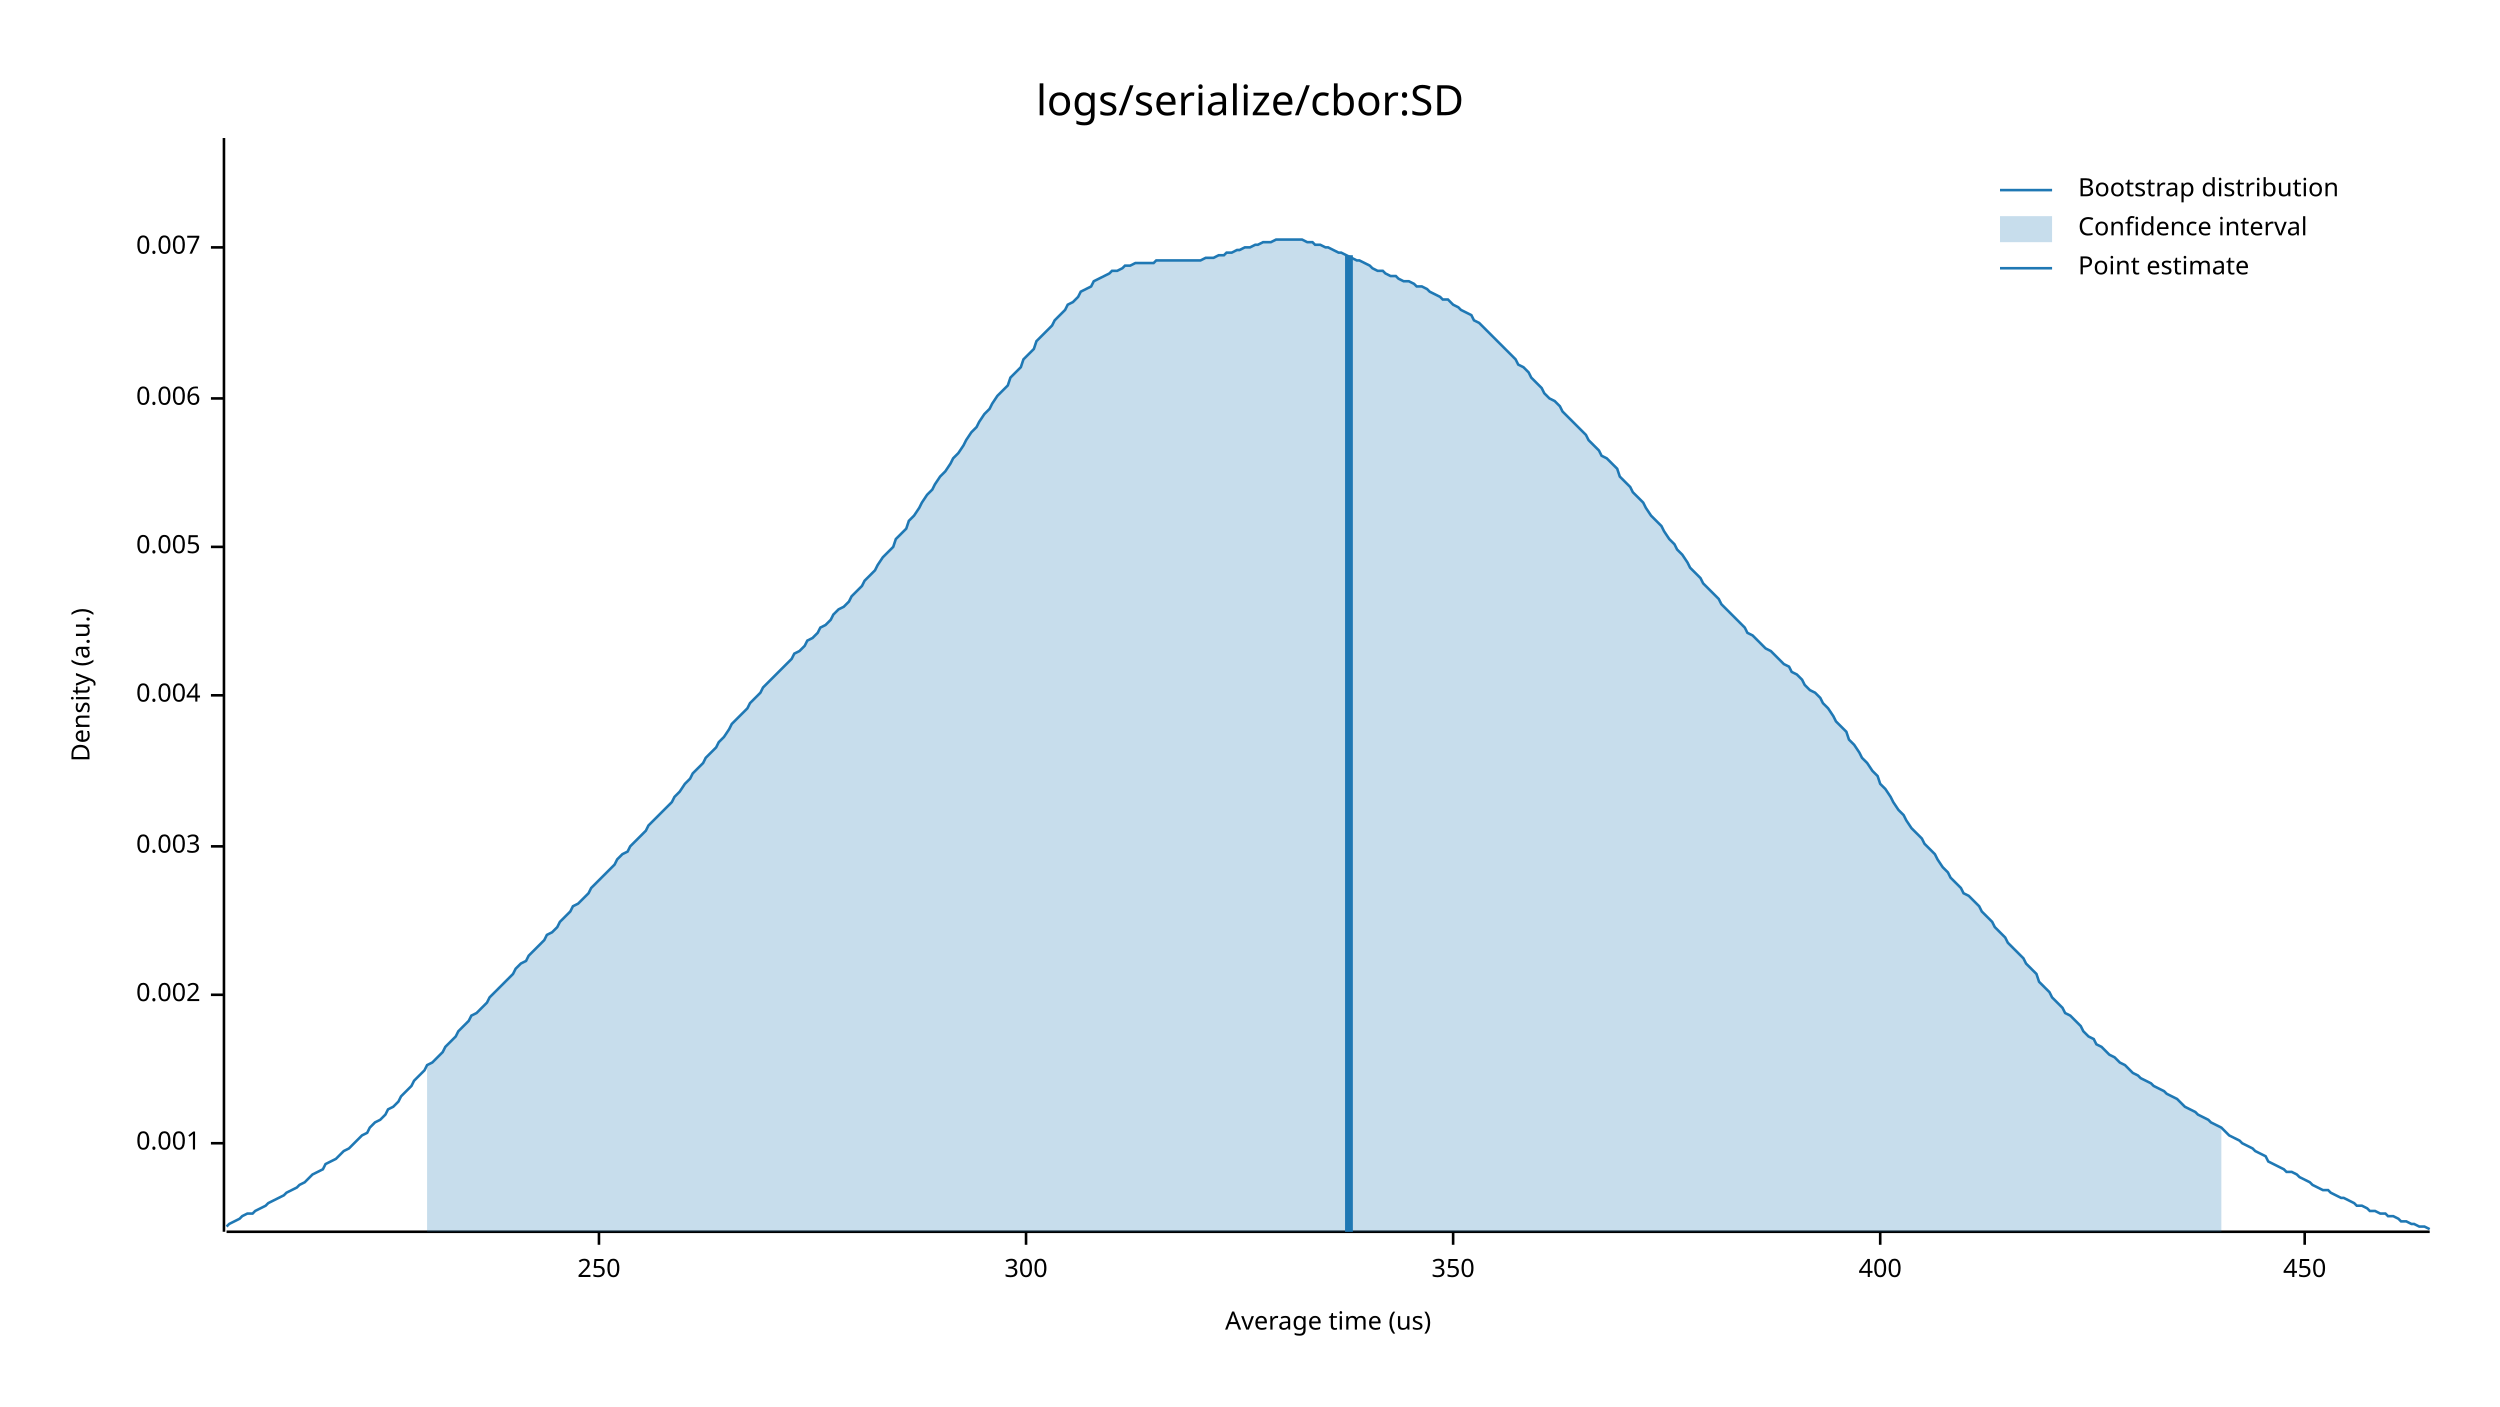
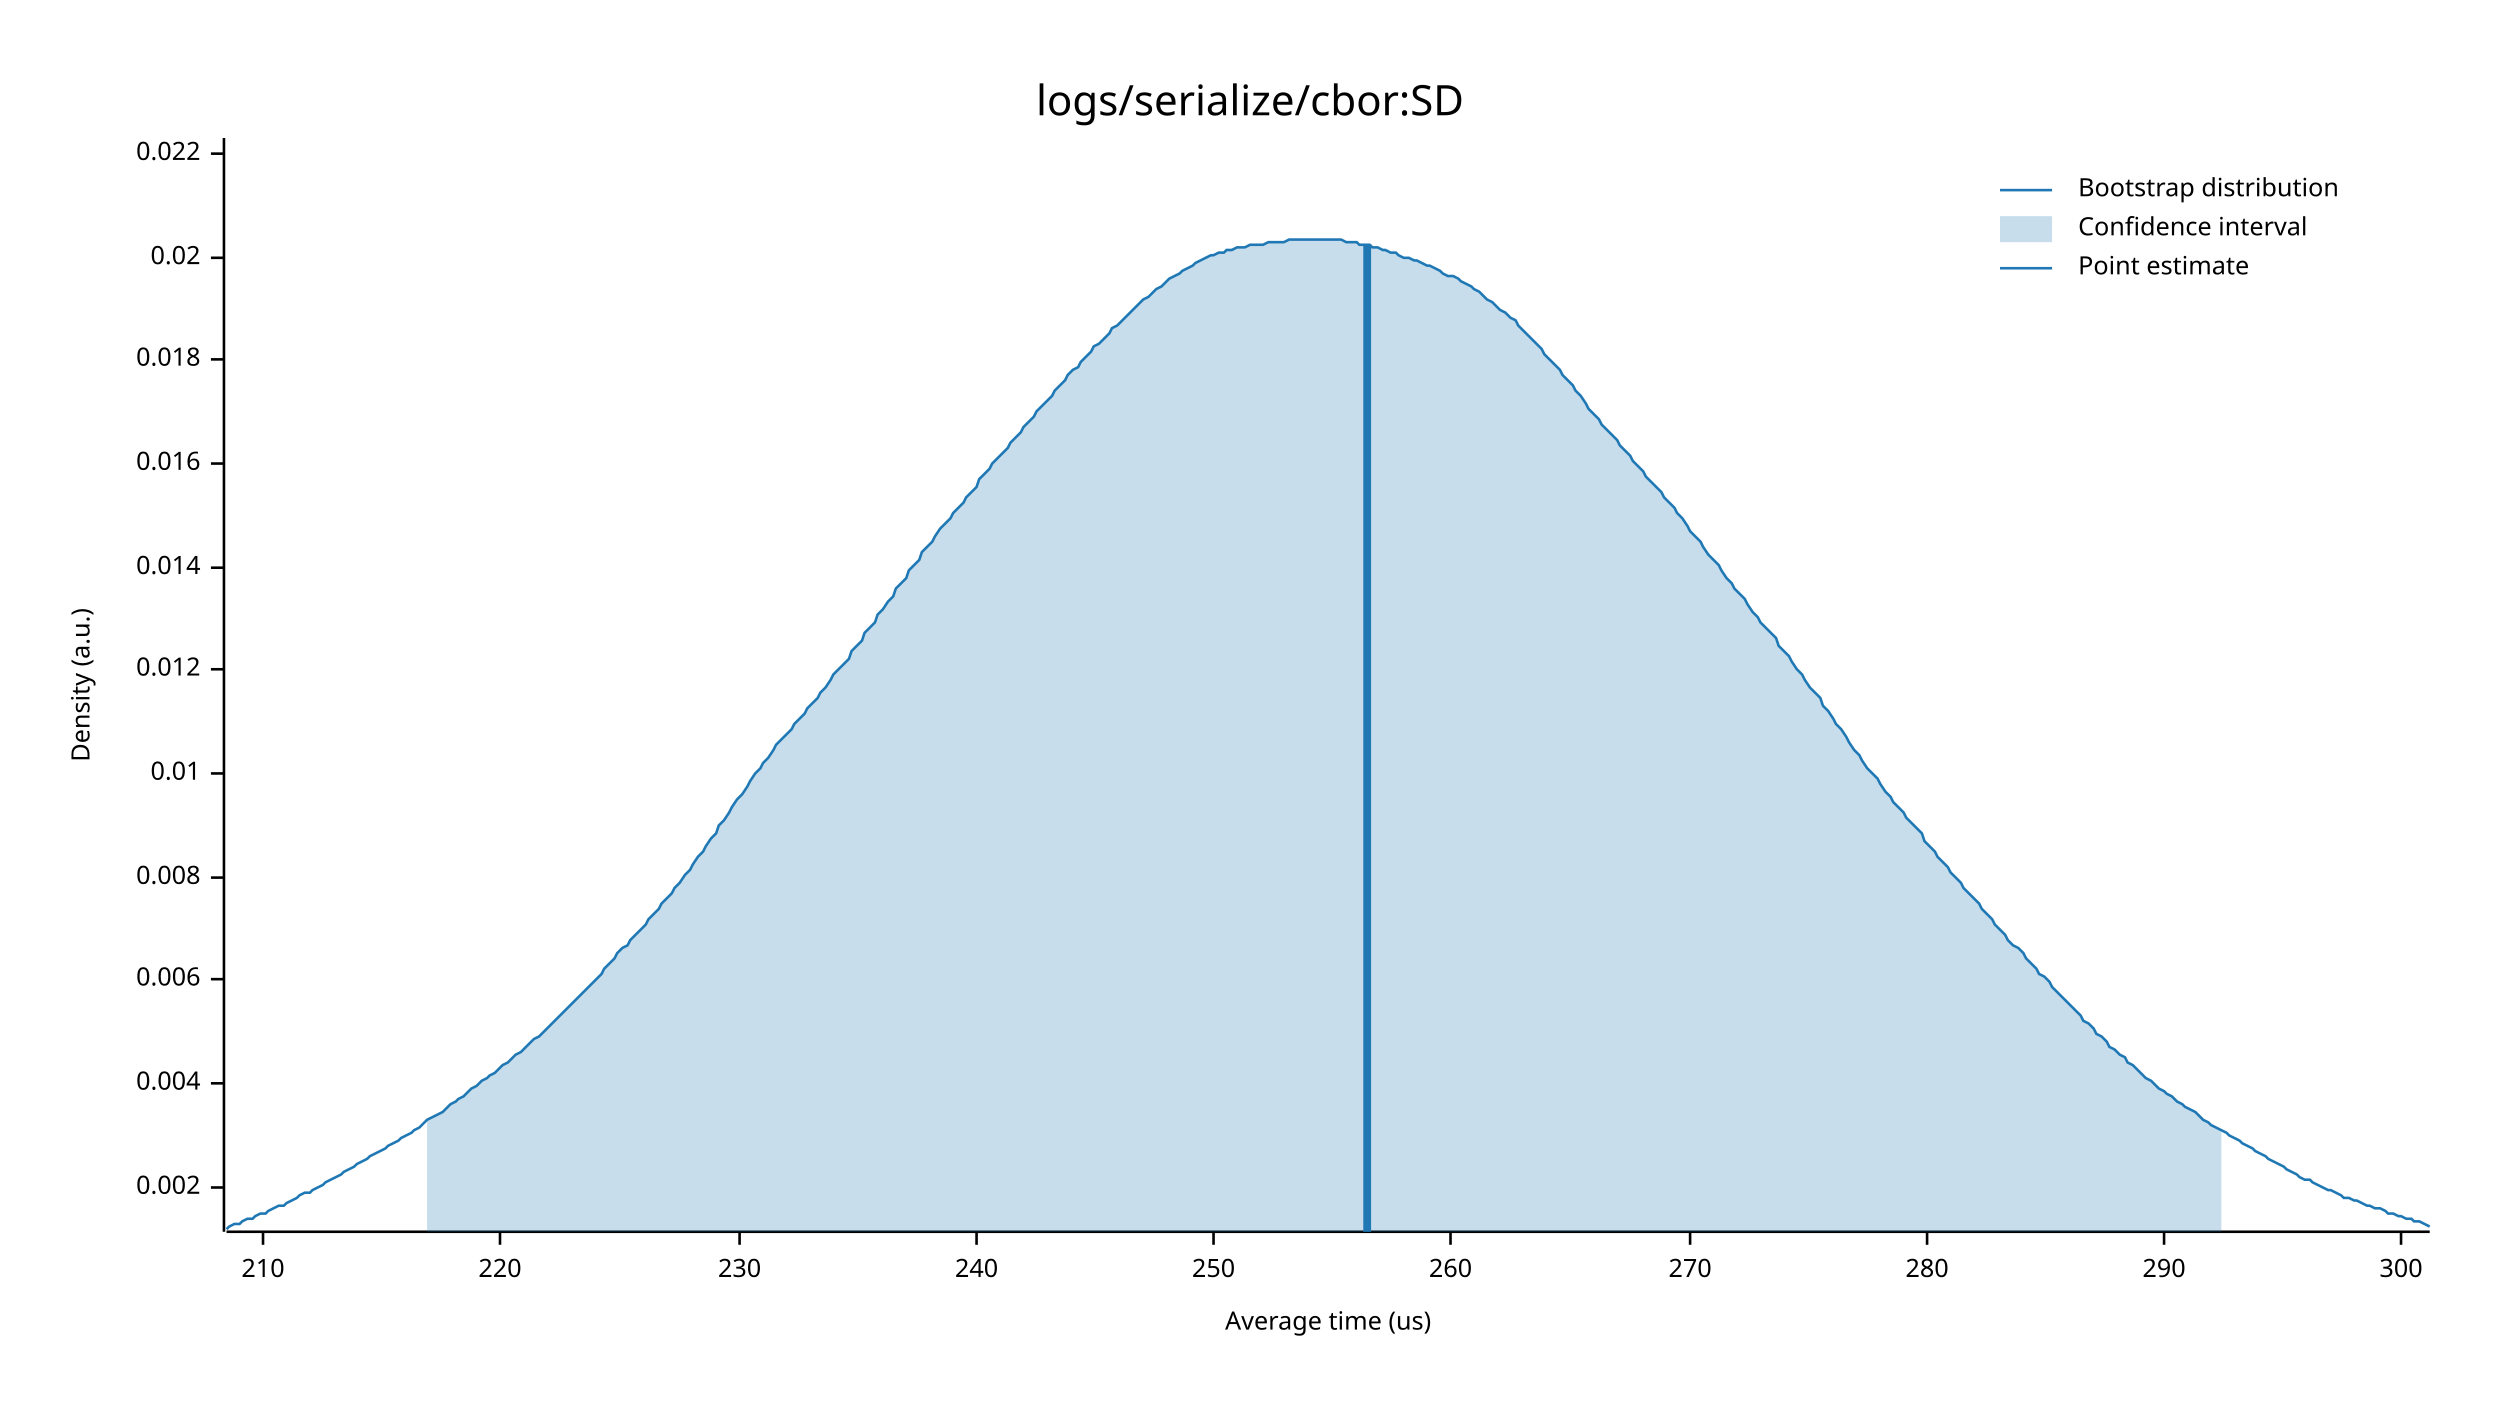
<svg xmlns="http://www.w3.org/2000/svg" width="960" height="540" viewBox="0 0 960 540">
  <text x="480" y="32" dy="0.76em" text-anchor="middle" font-family="sans-serif" font-size="16.129" opacity="1" fill="#000000">
logs/serialize/cbor:SD
</text>
  <text x="27" y="263" dy="0.76em" text-anchor="middle" font-family="sans-serif" font-size="9.677" opacity="1" fill="#000000" transform="rotate(270, 27, 263)">
Density (a.u.)
</text>
  <text x="510" y="513" dy="-0.5ex" text-anchor="middle" font-family="sans-serif" font-size="9.677" opacity="1" fill="#000000">
Average time (us)
</text>
  <polyline fill="none" opacity="1" stroke="#000000" stroke-width="1" points="86,53 86,473 " />
-   <text x="77" y="439" dy="0.5ex" text-anchor="end" font-family="sans-serif" font-size="9.677" opacity="1" fill="#000000">
- 0.001
- </text>
-   <polyline fill="none" opacity="1" stroke="#000000" stroke-width="1" points="81,439 86,439 " />
-   <text x="77" y="382" dy="0.5ex" text-anchor="end" font-family="sans-serif" font-size="9.677" opacity="1" fill="#000000">
+   <text x="77" y="456" dy="0.5ex" text-anchor="end" font-family="sans-serif" font-size="9.677" opacity="1" fill="#000000">
0.002
</text>
-   <polyline fill="none" opacity="1" stroke="#000000" stroke-width="1" points="81,382 86,382 " />
-   <text x="77" y="325" dy="0.5ex" text-anchor="end" font-family="sans-serif" font-size="9.677" opacity="1" fill="#000000">
- 0.003
- </text>
-   <polyline fill="none" opacity="1" stroke="#000000" stroke-width="1" points="81,325 86,325 " />
-   <text x="77" y="267" dy="0.5ex" text-anchor="end" font-family="sans-serif" font-size="9.677" opacity="1" fill="#000000">
+   <polyline fill="none" opacity="1" stroke="#000000" stroke-width="1" points="81,456 86,456 " />
+   <text x="77" y="416" dy="0.5ex" text-anchor="end" font-family="sans-serif" font-size="9.677" opacity="1" fill="#000000">
0.004
</text>
-   <polyline fill="none" opacity="1" stroke="#000000" stroke-width="1" points="81,267 86,267 " />
-   <text x="77" y="210" dy="0.5ex" text-anchor="end" font-family="sans-serif" font-size="9.677" opacity="1" fill="#000000">
- 0.005
- </text>
-   <polyline fill="none" opacity="1" stroke="#000000" stroke-width="1" points="81,210 86,210 " />
-   <text x="77" y="153" dy="0.5ex" text-anchor="end" font-family="sans-serif" font-size="9.677" opacity="1" fill="#000000">
+   <polyline fill="none" opacity="1" stroke="#000000" stroke-width="1" points="81,416 86,416 " />
+   <text x="77" y="376" dy="0.5ex" text-anchor="end" font-family="sans-serif" font-size="9.677" opacity="1" fill="#000000">
0.006
</text>
-   <polyline fill="none" opacity="1" stroke="#000000" stroke-width="1" points="81,153 86,153 " />
-   <text x="77" y="95" dy="0.5ex" text-anchor="end" font-family="sans-serif" font-size="9.677" opacity="1" fill="#000000">
- 0.007
+   <polyline fill="none" opacity="1" stroke="#000000" stroke-width="1" points="81,376 86,376 " />
+   <text x="77" y="337" dy="0.5ex" text-anchor="end" font-family="sans-serif" font-size="9.677" opacity="1" fill="#000000">
+ 0.008
</text>
-   <polyline fill="none" opacity="1" stroke="#000000" stroke-width="1" points="81,95 86,95 " />
+   <polyline fill="none" opacity="1" stroke="#000000" stroke-width="1" points="81,337 86,337 " />
+   <text x="77" y="297" dy="0.5ex" text-anchor="end" font-family="sans-serif" font-size="9.677" opacity="1" fill="#000000">
+ 0.01
+ </text>
+   <polyline fill="none" opacity="1" stroke="#000000" stroke-width="1" points="81,297 86,297 " />
+   <text x="77" y="257" dy="0.5ex" text-anchor="end" font-family="sans-serif" font-size="9.677" opacity="1" fill="#000000">
+ 0.012
+ </text>
+   <polyline fill="none" opacity="1" stroke="#000000" stroke-width="1" points="81,257 86,257 " />
+   <text x="77" y="218" dy="0.5ex" text-anchor="end" font-family="sans-serif" font-size="9.677" opacity="1" fill="#000000">
+ 0.014
+ </text>
+   <polyline fill="none" opacity="1" stroke="#000000" stroke-width="1" points="81,218 86,218 " />
+   <text x="77" y="178" dy="0.5ex" text-anchor="end" font-family="sans-serif" font-size="9.677" opacity="1" fill="#000000">
+ 0.016
+ </text>
+   <polyline fill="none" opacity="1" stroke="#000000" stroke-width="1" points="81,178 86,178 " />
+   <text x="77" y="138" dy="0.5ex" text-anchor="end" font-family="sans-serif" font-size="9.677" opacity="1" fill="#000000">
+ 0.018
+ </text>
+   <polyline fill="none" opacity="1" stroke="#000000" stroke-width="1" points="81,138 86,138 " />
+   <text x="77" y="99" dy="0.5ex" text-anchor="end" font-family="sans-serif" font-size="9.677" opacity="1" fill="#000000">
+ 0.02
+ </text>
+   <polyline fill="none" opacity="1" stroke="#000000" stroke-width="1" points="81,99 86,99 " />
+   <text x="77" y="59" dy="0.5ex" text-anchor="end" font-family="sans-serif" font-size="9.677" opacity="1" fill="#000000">
+ 0.022
+ </text>
+   <polyline fill="none" opacity="1" stroke="#000000" stroke-width="1" points="81,59 86,59 " />
  <polyline fill="none" opacity="1" stroke="#000000" stroke-width="1" points="87,473 933,473 " />
-   <text x="230" y="483" dy="0.76em" text-anchor="middle" font-family="sans-serif" font-size="9.677" opacity="1" fill="#000000">
+   <text x="101" y="483" dy="0.76em" text-anchor="middle" font-family="sans-serif" font-size="9.677" opacity="1" fill="#000000">
+ 210
+ </text>
+   <polyline fill="none" opacity="1" stroke="#000000" stroke-width="1" points="101,473 101,478 " />
+   <text x="192" y="483" dy="0.76em" text-anchor="middle" font-family="sans-serif" font-size="9.677" opacity="1" fill="#000000">
+ 220
+ </text>
+   <polyline fill="none" opacity="1" stroke="#000000" stroke-width="1" points="192,473 192,478 " />
+   <text x="284" y="483" dy="0.76em" text-anchor="middle" font-family="sans-serif" font-size="9.677" opacity="1" fill="#000000">
+ 230
+ </text>
+   <polyline fill="none" opacity="1" stroke="#000000" stroke-width="1" points="284,473 284,478 " />
+   <text x="375" y="483" dy="0.76em" text-anchor="middle" font-family="sans-serif" font-size="9.677" opacity="1" fill="#000000">
+ 240
+ </text>
+   <polyline fill="none" opacity="1" stroke="#000000" stroke-width="1" points="375,473 375,478 " />
+   <text x="466" y="483" dy="0.76em" text-anchor="middle" font-family="sans-serif" font-size="9.677" opacity="1" fill="#000000">
250
</text>
-   <polyline fill="none" opacity="1" stroke="#000000" stroke-width="1" points="230,473 230,478 " />
-   <text x="394" y="483" dy="0.76em" text-anchor="middle" font-family="sans-serif" font-size="9.677" opacity="1" fill="#000000">
+   <polyline fill="none" opacity="1" stroke="#000000" stroke-width="1" points="466,473 466,478 " />
+   <text x="557" y="483" dy="0.76em" text-anchor="middle" font-family="sans-serif" font-size="9.677" opacity="1" fill="#000000">
+ 260
+ </text>
+   <polyline fill="none" opacity="1" stroke="#000000" stroke-width="1" points="557,473 557,478 " />
+   <text x="649" y="483" dy="0.76em" text-anchor="middle" font-family="sans-serif" font-size="9.677" opacity="1" fill="#000000">
+ 270
+ </text>
+   <polyline fill="none" opacity="1" stroke="#000000" stroke-width="1" points="649,473 649,478 " />
+   <text x="740" y="483" dy="0.76em" text-anchor="middle" font-family="sans-serif" font-size="9.677" opacity="1" fill="#000000">
+ 280
+ </text>
+   <polyline fill="none" opacity="1" stroke="#000000" stroke-width="1" points="740,473 740,478 " />
+   <text x="831" y="483" dy="0.76em" text-anchor="middle" font-family="sans-serif" font-size="9.677" opacity="1" fill="#000000">
+ 290
+ </text>
+   <polyline fill="none" opacity="1" stroke="#000000" stroke-width="1" points="831,473 831,478 " />
+   <text x="922" y="483" dy="0.76em" text-anchor="middle" font-family="sans-serif" font-size="9.677" opacity="1" fill="#000000">
300
</text>
-   <polyline fill="none" opacity="1" stroke="#000000" stroke-width="1" points="394,473 394,478 " />
-   <text x="558" y="483" dy="0.76em" text-anchor="middle" font-family="sans-serif" font-size="9.677" opacity="1" fill="#000000">
- 350
- </text>
-   <polyline fill="none" opacity="1" stroke="#000000" stroke-width="1" points="558,473 558,478 " />
-   <text x="722" y="483" dy="0.76em" text-anchor="middle" font-family="sans-serif" font-size="9.677" opacity="1" fill="#000000">
- 400
- </text>
-   <polyline fill="none" opacity="1" stroke="#000000" stroke-width="1" points="722,473 722,478 " />
-   <text x="885" y="483" dy="0.76em" text-anchor="middle" font-family="sans-serif" font-size="9.677" opacity="1" fill="#000000">
- 450
- </text>
-   <polyline fill="none" opacity="1" stroke="#000000" stroke-width="1" points="885,473 885,478 " />
-   <polyline fill="none" opacity="1" stroke="#1F78B4" stroke-width="1" points="87,471 88,470 90,469 92,468 93,467 95,466 97,466 98,465 100,464 102,463 103,462 105,461 107,460 109,459 110,458 112,457 114,456 115,455 117,454 119,452 120,451 122,450 124,449 125,447 127,446 129,445 131,443 132,442 134,441 136,439 137,438 139,436 141,435 142,433 144,431 146,430 148,428 149,426 151,425 153,423 154,421 156,419 158,417 159,415 161,413 163,411 164,409 166,408 168,406 170,404 171,402 173,400 175,398 176,396 178,394 180,392 181,390 183,389 185,387 187,385 188,383 190,381 192,379 193,378 195,376 197,374 198,372 200,370 202,369 203,367 205,365 207,363 209,361 210,359 212,358 214,356 215,354 217,352 219,350 220,348 222,347 224,345 226,343 227,341 229,339 231,337 232,336 234,334 236,332 237,330 239,328 241,327 242,325 244,323 246,321 248,319 249,317 251,315 253,313 254,312 256,310 258,308 259,306 261,304 263,301 265,299 266,297 268,295 270,293 271,291 273,289 275,287 276,285 278,283 280,280 281,278 283,276 285,274 287,272 288,270 290,268 292,266 293,264 295,262 297,260 298,259 300,257 302,255 304,253 305,251 307,250 309,248 310,246 312,245 314,243 315,241 317,240 319,238 320,236 322,234 324,233 326,231 327,229 329,227 331,225 332,223 334,221 336,219 337,217 339,214 341,212 343,210 344,207 346,205 348,203 349,200 351,198 353,195 354,193 356,190 358,188 359,186 361,183 363,181 365,178 366,176 368,174 370,171 371,169 373,166 375,164 376,162 378,159 380,157 381,155 383,152 385,150 387,148 388,145 390,143 392,141 393,138 395,136 397,134 398,131 400,129 402,127 404,125 405,123 407,121 409,119 410,117 412,116 414,114 415,112 417,111 419,110 420,108 422,107 424,106 426,105 427,104 429,104 431,103 432,102 434,102 436,101 437,101 439,101 441,101 443,101 444,100 446,100 448,100 449,100 451,100 453,100 454,100 456,100 458,100 459,100 461,100 463,99 465,99 466,99 468,98 470,98 471,97 473,97 475,96 476,96 478,95 480,95 482,94 483,94 485,93 487,93 488,93 490,92 492,92 493,92 495,92 497,92 498,92 500,92 502,93 504,93 505,94 507,94 509,95 510,95 512,96 514,97 515,97 517,98 519,99 521,100 522,100 524,101 526,102 527,103 529,104 531,104 532,105 534,106 536,106 537,107 539,108 541,108 543,109 544,110 546,110 548,111 549,112 551,113 553,114 554,115 556,115 558,117 560,118 561,119 563,120 565,121 566,123 568,124 570,126 571,127 573,129 575,131 576,132 578,134 580,136 582,138 583,140 585,141 587,143 588,145 590,147 592,149 593,151 595,153 597,154 599,156 600,158 602,160 604,162 605,163 607,165 609,167 610,169 612,171 614,173 615,175 617,176 619,178 621,180 622,183 624,185 626,187 627,189 629,191 631,193 632,195 634,198 636,200 638,202 639,204 641,207 643,209 644,211 646,213 648,216 649,218 651,220 653,222 654,224 656,226 658,228 660,230 661,232 663,234 665,236 666,237 668,239 670,241 671,243 673,244 675,246 676,247 678,249 680,250 682,252 683,253 685,255 687,256 688,258 690,259 692,261 693,263 695,265 697,266 699,268 700,270 702,272 704,275 705,277 707,279 709,281 710,284 712,286 714,289 715,291 717,293 719,296 721,298 722,301 724,303 726,306 727,308 729,311 731,313 732,315 734,318 736,320 738,322 739,324 741,326 743,328 744,330 746,333 748,335 749,337 751,339 753,341 754,343 756,344 758,346 760,348 761,350 763,352 765,354 766,356 768,358 770,360 771,362 773,364 775,366 777,368 778,370 780,372 782,374 783,377 785,379 787,381 788,383 790,385 792,387 793,389 795,390 797,392 799,394 800,396 802,398 804,399 805,401 807,402 809,404 810,405 812,406 814,408 816,409 817,410 819,412 821,413 822,414 824,415 826,416 827,417 829,418 831,419 832,420 834,421 836,422 838,424 839,425 841,426 843,427 844,428 846,429 848,430 849,431 851,432 853,433 855,435 856,436 858,437 860,438 861,439 863,440 865,441 866,442 868,443 870,444 871,446 873,447 875,448 877,449 878,450 880,450 882,451 883,452 885,453 887,454 888,455 890,456 892,457 894,457 895,458 897,459 899,460 900,460 902,461 904,462 905,463 907,463 909,464 910,465 912,465 914,466 916,466 917,467 919,467 921,468 922,469 924,469 926,470 927,470 929,471 931,471 933,472 " />
-   <polygon opacity="0.25" fill="#1F78B4" points="164,409 166,408 168,406 170,404 171,402 173,400 175,398 176,396 178,394 180,392 181,390 183,389 185,387 187,385 188,383 190,381 192,379 193,378 195,376 197,374 198,372 200,370 202,369 203,367 205,365 207,363 209,361 210,359 212,358 214,356 215,354 217,352 219,350 220,348 222,347 224,345 226,343 227,341 229,339 231,337 232,336 234,334 236,332 237,330 239,328 241,327 242,325 244,323 246,321 248,319 249,317 251,315 253,313 254,312 256,310 258,308 259,306 261,304 263,301 265,299 266,297 268,295 270,293 271,291 273,289 275,287 276,285 278,283 280,280 281,278 283,276 285,274 287,272 288,270 290,268 292,266 293,264 295,262 297,260 298,259 300,257 302,255 304,253 305,251 307,250 309,248 310,246 312,245 314,243 315,241 317,240 319,238 320,236 322,234 324,233 326,231 327,229 329,227 331,225 332,223 334,221 336,219 337,217 339,214 341,212 343,210 344,207 346,205 348,203 349,200 351,198 353,195 354,193 356,190 358,188 359,186 361,183 363,181 365,178 366,176 368,174 370,171 371,169 373,166 375,164 376,162 378,159 380,157 381,155 383,152 385,150 387,148 388,145 390,143 392,141 393,138 395,136 397,134 398,131 400,129 402,127 404,125 405,123 407,121 409,119 410,117 412,116 414,114 415,112 417,111 419,110 420,108 422,107 424,106 426,105 427,104 429,104 431,103 432,102 434,102 436,101 437,101 439,101 441,101 443,101 444,100 446,100 448,100 449,100 451,100 453,100 454,100 456,100 458,100 459,100 461,100 463,99 465,99 466,99 468,98 470,98 471,97 473,97 475,96 476,96 478,95 480,95 482,94 483,94 485,93 487,93 488,93 490,92 492,92 493,92 495,92 497,92 498,92 500,92 502,93 504,93 505,94 507,94 509,95 510,95 512,96 514,97 515,97 517,98 519,99 521,100 522,100 524,101 526,102 527,103 529,104 531,104 532,105 534,106 536,106 537,107 539,108 541,108 543,109 544,110 546,110 548,111 549,112 551,113 553,114 554,115 556,115 558,117 560,118 561,119 563,120 565,121 566,123 568,124 570,126 571,127 573,129 575,131 576,132 578,134 580,136 582,138 583,140 585,141 587,143 588,145 590,147 592,149 593,151 595,153 597,154 599,156 600,158 602,160 604,162 605,163 607,165 609,167 610,169 612,171 614,173 615,175 617,176 619,178 621,180 622,183 624,185 626,187 627,189 629,191 631,193 632,195 634,198 636,200 638,202 639,204 641,207 643,209 644,211 646,213 648,216 649,218 651,220 653,222 654,224 656,226 658,228 660,230 661,232 663,234 665,236 666,237 668,239 670,241 671,243 673,244 675,246 676,247 678,249 680,250 682,252 683,253 685,255 687,256 688,258 690,259 692,261 693,263 695,265 697,266 699,268 700,270 702,272 704,275 705,277 707,279 709,281 710,284 712,286 714,289 715,291 717,293 719,296 721,298 722,301 724,303 726,306 727,308 729,311 731,313 732,315 734,318 736,320 738,322 739,324 741,326 743,328 744,330 746,333 748,335 749,337 751,339 753,341 754,343 756,344 758,346 760,348 761,350 763,352 765,354 766,356 768,358 770,360 771,362 773,364 775,366 777,368 778,370 780,372 782,374 783,377 785,379 787,381 788,383 790,385 792,387 793,389 795,390 797,392 799,394 800,396 802,398 804,399 805,401 807,402 809,404 810,405 812,406 814,408 816,409 817,410 819,412 821,413 822,414 824,415 826,416 827,417 829,418 831,419 832,420 834,421 836,422 838,424 839,425 841,426 843,427 844,428 846,429 848,430 849,431 851,432 853,433 853,473 164,473 " />
-   <polyline fill="none" opacity="1" stroke="#1F78B4" stroke-width="3" points="518,473 518,98 " />
+   <polyline fill="none" opacity="1" stroke="#000000" stroke-width="1" points="922,473 922,478 " />
+   <polyline fill="none" opacity="1" stroke="#1F78B4" stroke-width="1" points="87,472 88,471 90,470 92,470 93,469 95,468 97,468 98,467 100,466 102,466 103,465 105,464 107,463 109,463 110,462 112,461 114,460 115,459 117,458 119,458 120,457 122,456 124,455 125,454 127,453 129,452 131,451 132,450 134,449 136,448 137,447 139,446 141,445 142,444 144,443 146,442 148,441 149,440 151,439 153,438 154,437 156,436 158,435 159,434 161,433 163,431 164,430 166,429 168,428 170,427 171,426 173,424 175,423 176,422 178,421 180,419 181,418 183,417 185,415 187,414 188,413 190,412 192,410 193,409 195,408 197,406 198,405 200,404 202,402 203,401 205,399 207,398 209,396 210,395 212,393 214,391 215,390 217,388 219,386 220,385 222,383 224,381 226,379 227,378 229,376 231,374 232,372 234,370 236,368 237,366 239,364 241,363 242,361 244,359 246,357 248,355 249,353 251,351 253,349 254,347 256,345 258,343 259,341 261,339 263,336 265,334 266,332 268,329 270,327 271,325 273,322 275,320 276,317 278,315 280,312 281,310 283,307 285,305 287,302 288,300 290,297 292,295 293,293 295,291 297,288 298,286 300,284 302,282 304,280 305,278 307,276 309,274 310,272 312,270 314,268 315,266 317,264 319,261 320,259 322,257 324,255 326,253 327,250 329,248 331,246 332,243 334,241 336,239 337,236 339,234 341,231 343,229 344,226 346,224 348,222 349,219 351,217 353,215 354,212 356,210 358,208 359,206 361,203 363,201 365,199 366,197 368,195 370,193 371,191 373,189 375,187 376,184 378,182 380,180 381,178 383,176 385,174 387,172 388,170 390,168 392,166 393,164 395,162 397,160 398,158 400,156 402,154 404,152 405,150 407,148 409,146 410,144 412,142 414,141 415,139 417,137 419,135 420,133 422,132 424,130 426,128 427,126 429,125 431,123 432,122 434,120 436,118 437,117 439,115 441,114 443,112 444,111 446,110 448,108 449,107 451,106 453,105 454,104 456,103 458,102 459,101 461,100 463,99 465,98 466,98 468,97 470,97 471,96 473,96 475,95 476,95 478,95 480,94 482,94 483,94 485,94 487,93 488,93 490,93 492,93 493,93 495,92 497,92 498,92 500,92 502,92 504,92 505,92 507,92 509,92 510,92 512,92 514,92 515,92 517,93 519,93 521,93 522,94 524,94 526,94 527,95 529,95 531,96 532,96 534,97 536,97 537,98 539,99 541,99 543,100 544,100 546,101 548,102 549,102 551,103 553,104 554,105 556,106 558,106 560,107 561,108 563,109 565,110 566,111 568,112 570,114 571,115 573,116 575,118 576,119 578,120 580,122 582,123 583,125 585,127 587,129 588,130 590,132 592,134 593,136 595,138 597,140 599,142 600,144 602,146 604,148 605,150 607,152 609,155 610,157 612,159 614,161 615,163 617,165 619,167 621,169 622,171 624,173 626,175 627,177 629,179 631,181 632,183 634,185 636,187 638,189 639,191 641,193 643,195 644,197 646,199 648,202 649,204 651,206 653,208 654,210 656,213 658,215 660,217 661,219 663,222 665,224 666,226 668,228 670,230 671,232 673,235 675,237 676,239 678,241 680,243 682,245 683,248 685,250 687,252 688,254 690,257 692,259 693,261 695,264 697,266 699,268 700,271 702,273 704,276 705,278 707,280 709,283 710,285 712,288 714,290 715,292 717,295 719,297 721,299 722,301 724,304 726,306 727,308 729,310 731,312 732,314 734,316 736,318 738,320 739,323 741,325 743,327 744,329 746,331 748,333 749,335 751,337 753,339 754,341 756,343 758,345 760,347 761,349 763,351 765,353 766,355 768,357 770,359 771,361 773,363 775,364 777,366 778,368 780,370 782,372 783,374 785,375 787,377 788,379 790,381 792,383 793,384 795,386 797,388 799,390 800,392 802,393 804,395 805,397 807,398 809,400 810,402 812,403 814,405 816,406 817,408 819,409 821,411 822,412 824,414 826,415 827,416 829,418 831,419 832,420 834,421 836,423 838,424 839,425 841,426 843,427 844,428 846,430 848,431 849,432 851,433 853,434 855,435 856,436 858,437 860,438 861,439 863,440 865,441 866,442 868,443 870,444 871,445 873,446 875,447 877,448 878,449 880,450 882,451 883,452 885,453 887,453 888,454 890,455 892,456 894,457 895,457 897,458 899,459 900,460 902,460 904,461 905,461 907,462 909,463 910,463 912,464 914,464 916,465 917,466 919,466 921,467 922,467 924,468 926,468 927,469 929,469 931,470 933,471 " />
+   <polygon opacity="0.25" fill="#1F78B4" points="164,430 166,429 168,428 170,427 171,426 173,424 175,423 176,422 178,421 180,419 181,418 183,417 185,415 187,414 188,413 190,412 192,410 193,409 195,408 197,406 198,405 200,404 202,402 203,401 205,399 207,398 209,396 210,395 212,393 214,391 215,390 217,388 219,386 220,385 222,383 224,381 226,379 227,378 229,376 231,374 232,372 234,370 236,368 237,366 239,364 241,363 242,361 244,359 246,357 248,355 249,353 251,351 253,349 254,347 256,345 258,343 259,341 261,339 263,336 265,334 266,332 268,329 270,327 271,325 273,322 275,320 276,317 278,315 280,312 281,310 283,307 285,305 287,302 288,300 290,297 292,295 293,293 295,291 297,288 298,286 300,284 302,282 304,280 305,278 307,276 309,274 310,272 312,270 314,268 315,266 317,264 319,261 320,259 322,257 324,255 326,253 327,250 329,248 331,246 332,243 334,241 336,239 337,236 339,234 341,231 343,229 344,226 346,224 348,222 349,219 351,217 353,215 354,212 356,210 358,208 359,206 361,203 363,201 365,199 366,197 368,195 370,193 371,191 373,189 375,187 376,184 378,182 380,180 381,178 383,176 385,174 387,172 388,170 390,168 392,166 393,164 395,162 397,160 398,158 400,156 402,154 404,152 405,150 407,148 409,146 410,144 412,142 414,141 415,139 417,137 419,135 420,133 422,132 424,130 426,128 427,126 429,125 431,123 432,122 434,120 436,118 437,117 439,115 441,114 443,112 444,111 446,110 448,108 449,107 451,106 453,105 454,104 456,103 458,102 459,101 461,100 463,99 465,98 466,98 468,97 470,97 471,96 473,96 475,95 476,95 478,95 480,94 482,94 483,94 485,94 487,93 488,93 490,93 492,93 493,93 495,92 497,92 498,92 500,92 502,92 504,92 505,92 507,92 509,92 510,92 512,92 514,92 515,92 517,93 519,93 521,93 522,94 524,94 526,94 527,95 529,95 531,96 532,96 534,97 536,97 537,98 539,99 541,99 543,100 544,100 546,101 548,102 549,102 551,103 553,104 554,105 556,106 558,106 560,107 561,108 563,109 565,110 566,111 568,112 570,114 571,115 573,116 575,118 576,119 578,120 580,122 582,123 583,125 585,127 587,129 588,130 590,132 592,134 593,136 595,138 597,140 599,142 600,144 602,146 604,148 605,150 607,152 609,155 610,157 612,159 614,161 615,163 617,165 619,167 621,169 622,171 624,173 626,175 627,177 629,179 631,181 632,183 634,185 636,187 638,189 639,191 641,193 643,195 644,197 646,199 648,202 649,204 651,206 653,208 654,210 656,213 658,215 660,217 661,219 663,222 665,224 666,226 668,228 670,230 671,232 673,235 675,237 676,239 678,241 680,243 682,245 683,248 685,250 687,252 688,254 690,257 692,259 693,261 695,264 697,266 699,268 700,271 702,273 704,276 705,278 707,280 709,283 710,285 712,288 714,290 715,292 717,295 719,297 721,299 722,301 724,304 726,306 727,308 729,310 731,312 732,314 734,316 736,318 738,320 739,323 741,325 743,327 744,329 746,331 748,333 749,335 751,337 753,339 754,341 756,343 758,345 760,347 761,349 763,351 765,353 766,355 768,357 770,359 771,361 773,363 775,364 777,366 778,368 780,370 782,372 783,374 785,375 787,377 788,379 790,381 792,383 793,384 795,386 797,388 799,390 800,392 802,393 804,395 805,397 807,398 809,400 810,402 812,403 814,405 816,406 817,408 819,409 821,411 822,412 824,414 826,415 827,416 829,418 831,419 832,420 834,421 836,423 838,424 839,425 841,426 843,427 844,428 846,430 848,431 849,432 851,433 853,434 853,473 164,473 " />
+   <polyline fill="none" opacity="1" stroke="#1F78B4" stroke-width="3" points="525,473 525,94 " />
  <text x="798" y="68" dy="0.76em" text-anchor="start" font-family="sans-serif" font-size="9.677" opacity="1" fill="#000000">
Bootstrap distribution
</text>
  <text x="798" y="83" dy="0.76em" text-anchor="start" font-family="sans-serif" font-size="9.677" opacity="1" fill="#000000">
Confidence interval
</text>
  <text x="798" y="98" dy="0.76em" text-anchor="start" font-family="sans-serif" font-size="9.677" opacity="1" fill="#000000">
Point estimate
</text>
  <polyline fill="none" opacity="1" stroke="#1F78B4" stroke-width="1" points="768,73 788,73 " />
  <rect x="768" y="83" width="20" height="10" opacity="0.25" fill="#1F78B4" stroke="none" />
  <polyline fill="none" opacity="1" stroke="#1F78B4" stroke-width="1" points="768,103 788,103 " />
</svg>
